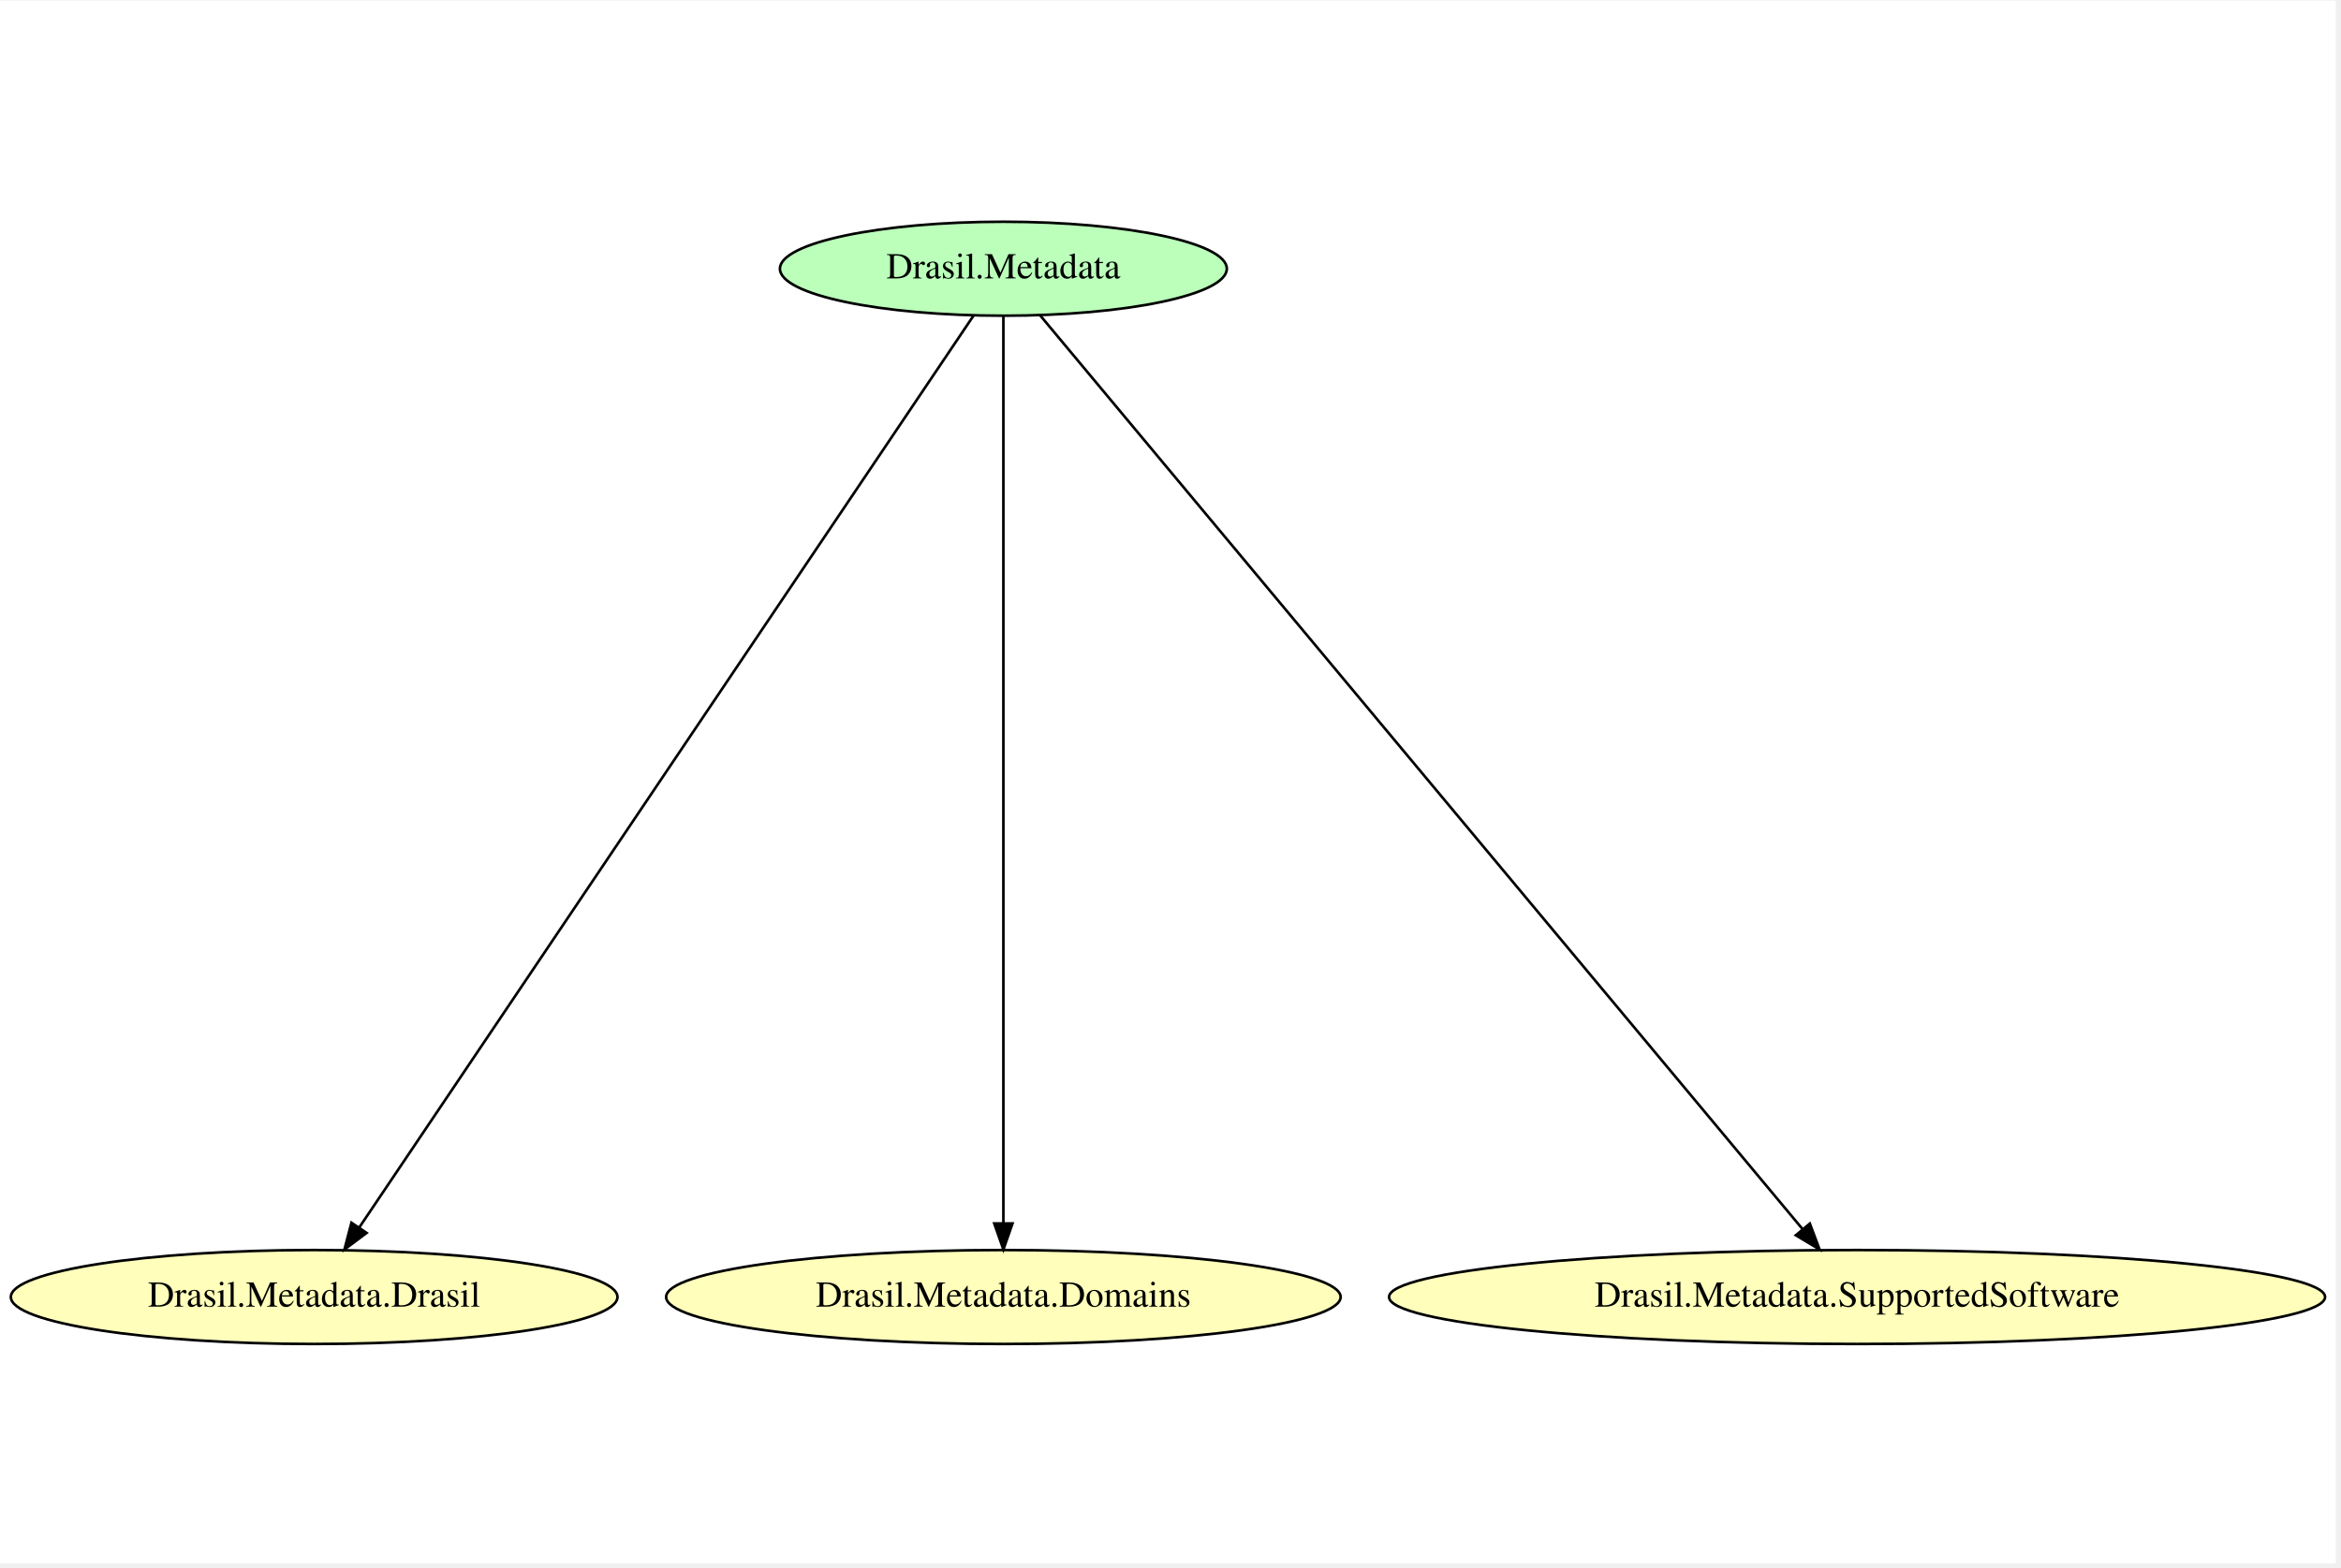
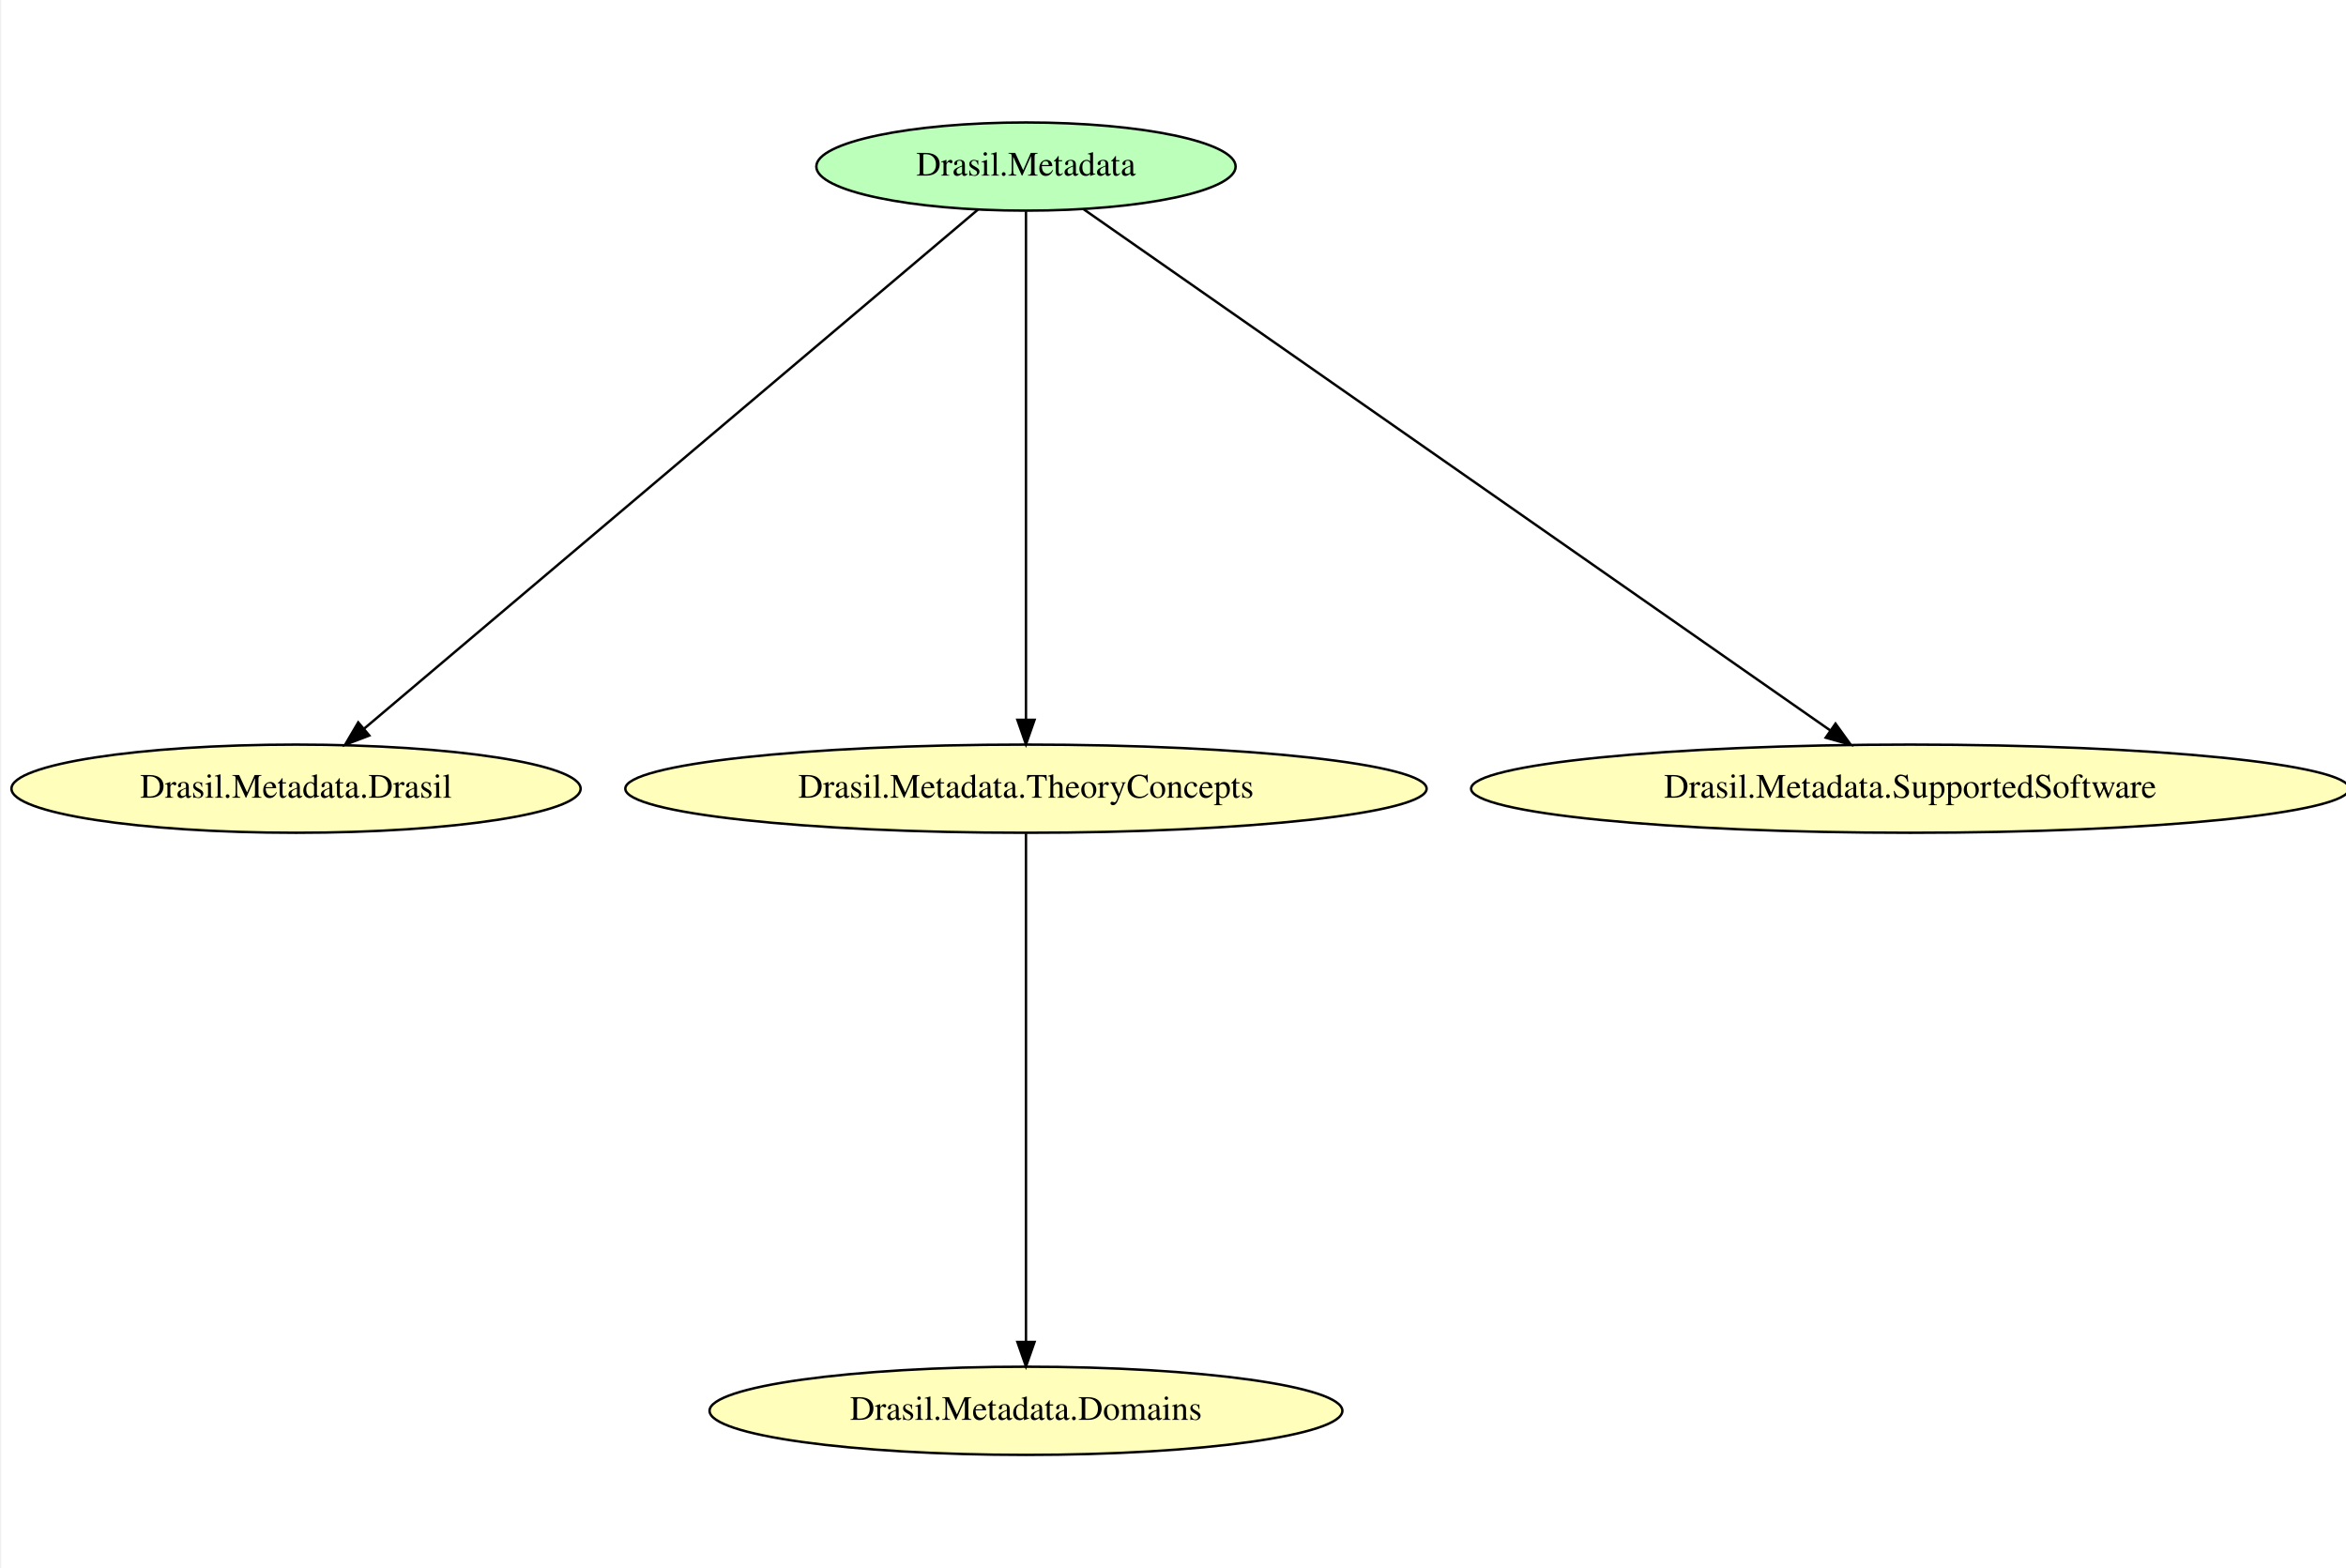
- <svg xmlns="http://www.w3.org/2000/svg" width="430pt" height="288pt" viewBox="0.00 0.00 430.42 288.00">
-   <g id="graph0" class="graph" transform="scale(0.48 0.48) rotate(0) translate(4 594.67)">
-     <polygon fill="white" stroke="transparent" points="-4,4 -4,-594.67 890.72,-594.67 890.72,4 -4,4" />
+ <svg xmlns="http://www.w3.org/2000/svg" width="431pt" height="288pt" viewBox="0.00 0.00 430.53 288.00">
+   <g id="graph0" class="graph" transform="scale(0.45 0.45) rotate(0) translate(4 640)">
+     <polygon fill="white" stroke="transparent" points="-4,4 -4,-640 958.72,-640 958.72,4 -4,4" />
    <g id="node1" class="node">
-       <ellipse fill="#bbffbb" stroke="black" cx="380.34" cy="-492" rx="85.59" ry="18" />
-       <text text-anchor="middle" x="380.34" y="-488.3" font-family="Times,serif" font-size="14.00">Drasil.Metadata</text>
+       <ellipse fill="#bbffbb" stroke="black" cx="414.34" cy="-572" rx="85.59" ry="18" />
+       <text text-anchor="middle" x="414.34" y="-568.3" font-family="Times,serif" font-size="14.00">Drasil.Metadata</text>
    </g>
    <g id="node2" class="node">
-       <ellipse fill="#ffffbb" stroke="black" cx="116.34" cy="-98" rx="116.18" ry="18" />
-       <text text-anchor="middle" x="116.34" y="-94.3" font-family="Times,serif" font-size="14.00">Drasil.Metadata.Drasil</text>
+       <ellipse fill="#ffffbb" stroke="black" cx="116.34" cy="-318" rx="116.18" ry="18" />
+       <text text-anchor="middle" x="116.34" y="-314.3" font-family="Times,serif" font-size="14.00">Drasil.Metadata.Drasil</text>
    </g>
    <g id="edge3" class="edge">
-       <path fill="none" stroke="black" d="M369,-474.16C327.46,-412.48 183.47,-198.69 133.55,-124.55" />
-       <polygon fill="black" stroke="black" points="136.43,-122.56 127.94,-116.22 130.62,-126.47 136.43,-122.56" />
+       <path fill="none" stroke="black" d="M394.79,-554.47C343.34,-510.96 204.06,-393.18 144.25,-342.6" />
+       <polygon fill="black" stroke="black" points="146.25,-339.71 136.36,-335.93 141.73,-345.06 146.25,-339.71" />
+     </g>
+     <g id="node4" class="node">
+       <ellipse fill="#ffffbb" stroke="black" cx="414.34" cy="-318" rx="163.57" ry="18" />
+       <text text-anchor="middle" x="414.34" y="-314.3" font-family="Times,serif" font-size="14.00">Drasil.Metadata.TheoryConcepts</text>
+     </g>
+     <g id="edge2" class="edge">
+       <path fill="none" stroke="black" d="M414.34,-553.68C414.34,-510.6 414.34,-398.33 414.34,-346.26" />
+       <polygon fill="black" stroke="black" points="417.84,-346.11 414.34,-336.11 410.84,-346.11 417.84,-346.11" />
+     </g>
+     <g id="node5" class="node">
+       <ellipse fill="#ffffbb" stroke="black" cx="775.34" cy="-318" rx="179.27" ry="18" />
+       <text text-anchor="middle" x="775.34" y="-314.3" font-family="Times,serif" font-size="14.00">Drasil.Metadata.SupportedSoftware</text>
+     </g>
+     <g id="edge1" class="edge">
+       <path fill="none" stroke="black" d="M437.75,-554.66C500.21,-511.06 670.93,-391.89 742.78,-341.73" />
+       <polygon fill="black" stroke="black" points="744.84,-344.56 751.04,-335.96 740.84,-338.82 744.84,-344.56" />
    </g>
    <g id="node3" class="node">
-       <ellipse fill="#ffffbb" stroke="black" cx="380.34" cy="-98" rx="129.18" ry="18" />
-       <text text-anchor="middle" x="380.34" y="-94.3" font-family="Times,serif" font-size="14.00">Drasil.Metadata.Domains</text>
+       <ellipse fill="#ffffbb" stroke="black" cx="414.34" cy="-64" rx="129.18" ry="18" />
+       <text text-anchor="middle" x="414.34" y="-60.3" font-family="Times,serif" font-size="14.00">Drasil.Metadata.Domains</text>
    </g>
-     <g id="edge2" class="edge">
-       <path fill="none" stroke="black" d="M380.34,-473.9C380.34,-412.39 380.34,-201.94 380.34,-126.33" />
-       <polygon fill="black" stroke="black" points="383.84,-126.19 380.34,-116.19 376.84,-126.19 383.84,-126.19" />
-     </g>
-     <g id="node4" class="node">
-       <ellipse fill="#ffffbb" stroke="black" cx="707.34" cy="-98" rx="179.27" ry="18" />
-       <text text-anchor="middle" x="707.34" y="-94.3" font-family="Times,serif" font-size="14.00">Drasil.Metadata.SupportedSoftware</text>
-     </g>
-     <g id="edge1" class="edge">
-       <path fill="none" stroke="black" d="M394.39,-474.16C445.95,-412.35 624.91,-197.82 686.4,-124.1" />
-       <polygon fill="black" stroke="black" points="689.25,-126.14 692.97,-116.22 683.88,-121.66 689.25,-126.14" />
+     <g id="edge4" class="edge">
+       <path fill="none" stroke="black" d="M414.34,-299.68C414.34,-256.6 414.34,-144.33 414.34,-92.26" />
+       <polygon fill="black" stroke="black" points="417.84,-92.11 414.34,-82.11 410.84,-92.11 417.84,-92.11" />
    </g>
  </g>
</svg>
